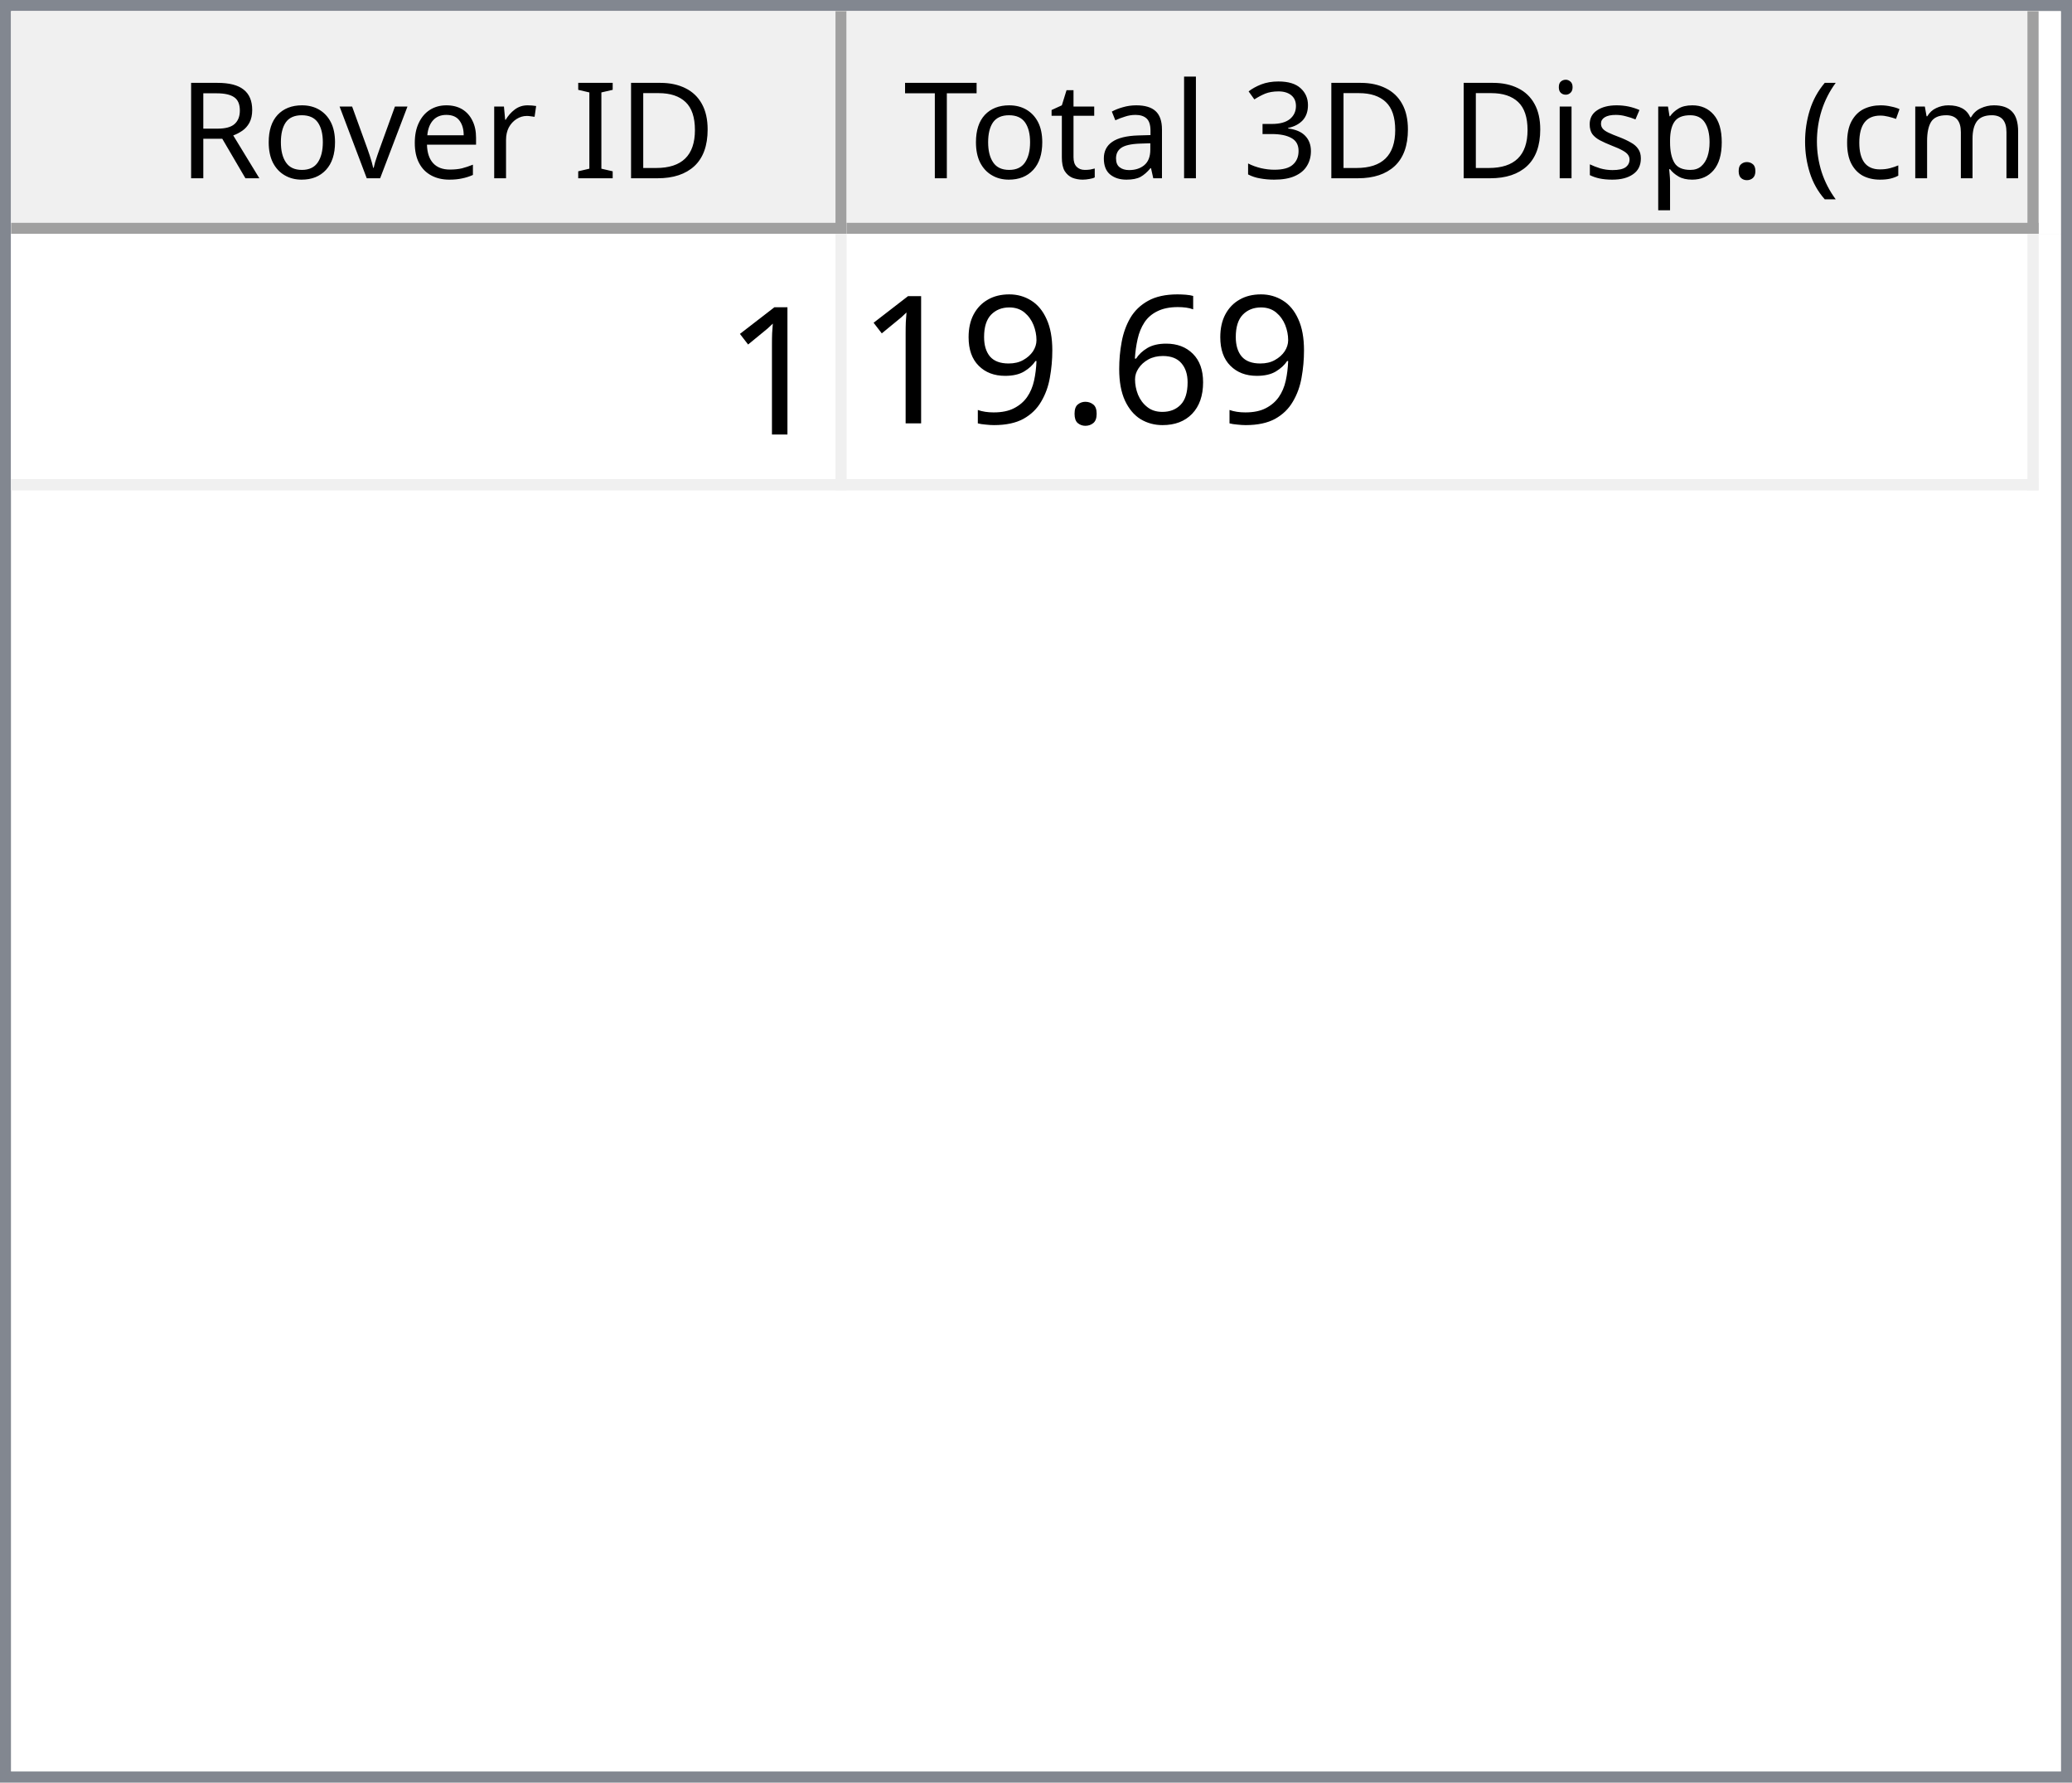
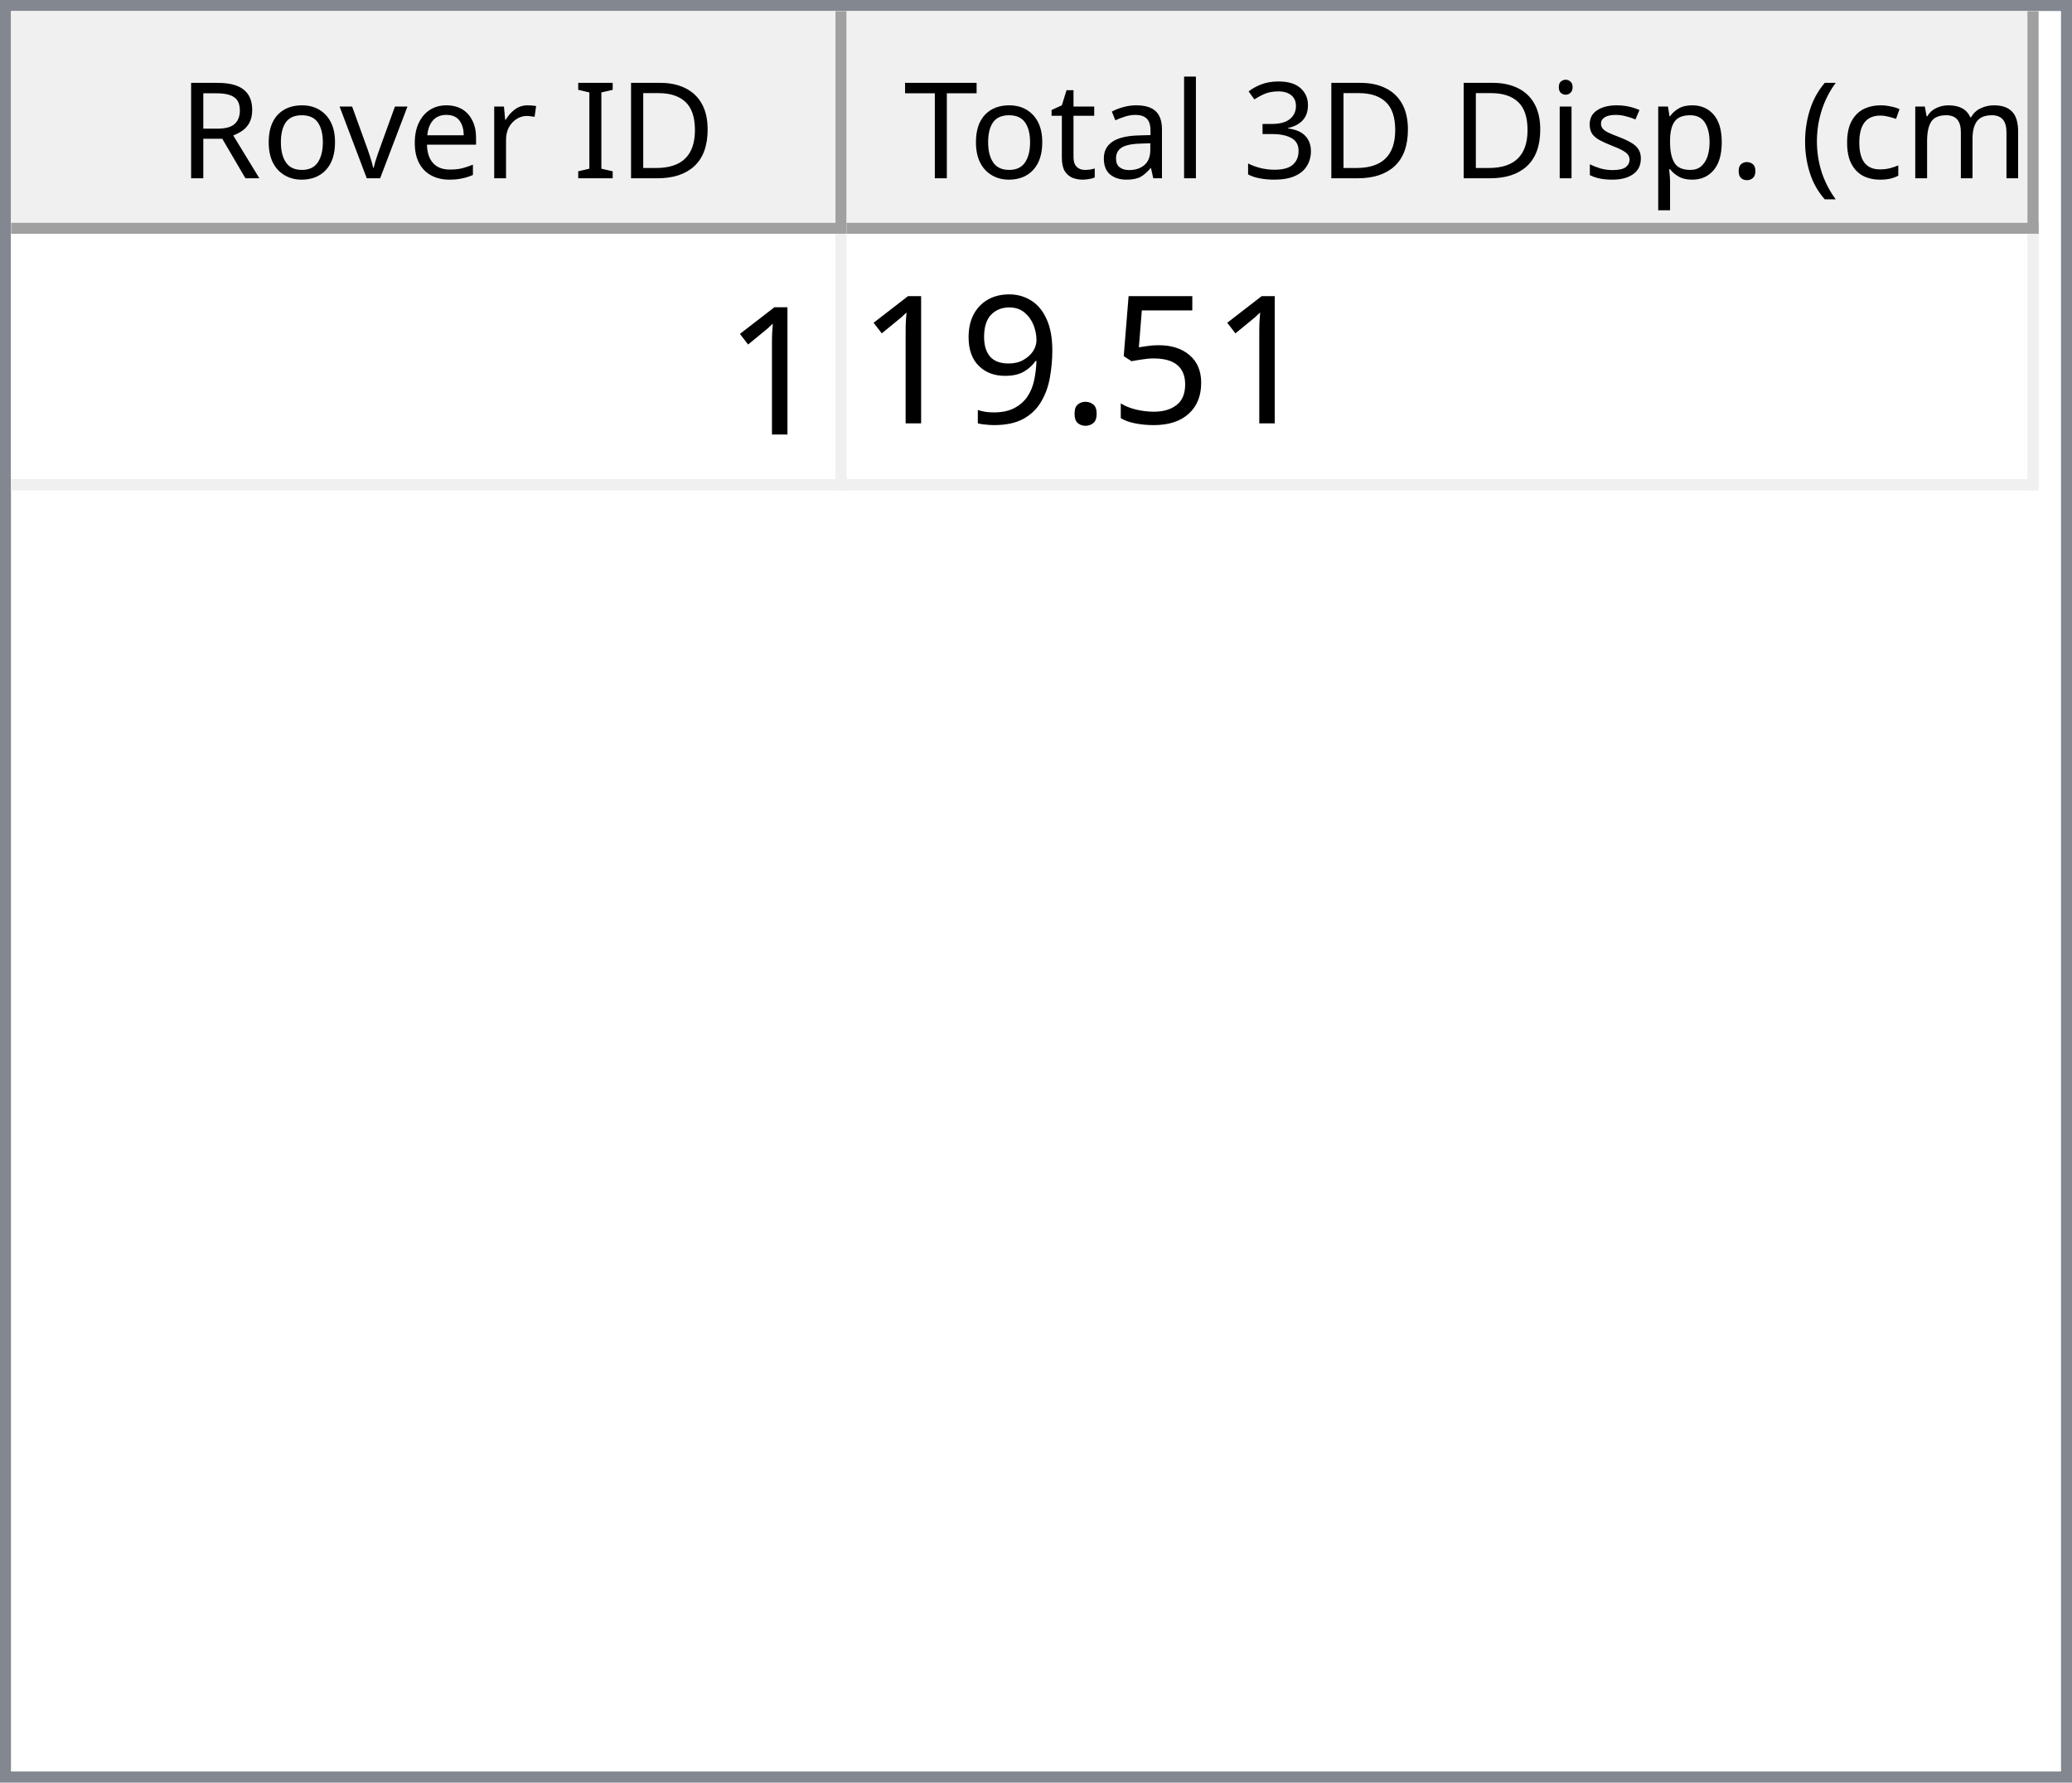
<svg xmlns="http://www.w3.org/2000/svg" style="fill-opacity:1; color-rendering:auto; color-interpolation:auto; text-rendering:auto; stroke:black; stroke-linecap:square; stroke-miterlimit:10; shape-rendering:auto; stroke-opacity:1; fill:black; stroke-dasharray:none; font-weight:normal; stroke-width:1; font-family:'Dialog'; font-style:normal; stroke-linejoin:miter; font-size:12px; stroke-dashoffset:0; image-rendering:auto;" width="186" height="160">
  <defs id="genericDefs" />
  <g>
    <defs id="defs1">
      <clipPath clipPathUnits="userSpaceOnUse" id="clipPath1">
        <path d="M0 0 L186 0 L186 160 L0 160 L0 0 Z" />
      </clipPath>
      <clipPath clipPathUnits="userSpaceOnUse" id="clipPath2">
        <path d="M0 0 L0 160 L186 160 L186 0 Z" />
      </clipPath>
      <clipPath clipPathUnits="userSpaceOnUse" id="clipPath3">
        <path d="M0 0 L0 20 L184 20 L184 0 Z" />
      </clipPath>
      <clipPath clipPathUnits="userSpaceOnUse" id="clipPath4">
        <path d="M0 0 L0 20 L75 20 L75 0 Z" />
      </clipPath>
      <clipPath clipPathUnits="userSpaceOnUse" id="clipPath5">
        <path d="M1 1 L1 19 L74 19 L74 1 Z" />
      </clipPath>
      <clipPath clipPathUnits="userSpaceOnUse" id="clipPath6">
        <path d="M0 0 L0 18 L73 18 L73 0 Z" />
      </clipPath>
      <clipPath clipPathUnits="userSpaceOnUse" id="clipPath7">
        <path d="M-0.5 -0.5 L-0.5 19.5 L74.5 19.5 L74.5 -0.5 Z" />
      </clipPath>
      <clipPath clipPathUnits="userSpaceOnUse" id="clipPath8">
        <path d="M0 0 L0 20 L107 20 L107 0 Z" />
      </clipPath>
      <clipPath clipPathUnits="userSpaceOnUse" id="clipPath9">
        <path d="M1 1 L1 19 L106 19 L106 1 Z" />
      </clipPath>
      <clipPath clipPathUnits="userSpaceOnUse" id="clipPath10">
        <path d="M0 0 L0 18 L105 18 L105 0 Z" />
      </clipPath>
      <clipPath clipPathUnits="userSpaceOnUse" id="clipPath11">
        <path d="M-0.5 -0.5 L-0.5 19.5 L106.5 19.5 L106.5 -0.5 Z" />
      </clipPath>
      <clipPath clipPathUnits="userSpaceOnUse" id="clipPath12">
        <path d="M0 0 L0 138 L184 138 L184 0 Z" />
      </clipPath>
      <clipPath clipPathUnits="userSpaceOnUse" id="clipPath13">
        <path d="M0 0 L0 23 L182 23 L182 0 Z" />
      </clipPath>
      <clipPath clipPathUnits="userSpaceOnUse" id="clipPath14">
        <path d="M-0.5 -0.5 L-0.5 22.5 L181.5 22.5 L181.5 -0.5 Z" />
      </clipPath>
      <clipPath clipPathUnits="userSpaceOnUse" id="clipPath15">
        <path d="M0 0 L0 22 L74 22 L74 0 Z" />
      </clipPath>
      <clipPath clipPathUnits="userSpaceOnUse" id="clipPath16">
        <path d="M0 0 L0 22 L106 22 L106 0 Z" />
      </clipPath>
      <font horiz-adv-x="64.551" id="font1">
        <font-face ascent="107.91" descent="25.098" units-per-em="100" style="font-style:normal; font-family:Segoe UI; font-weight:normal;" />
        <missing-glyph horiz-adv-x="64.551" d="M8.109 0 L8.109 68.266 L56.453 68.266 L56.453 0 L8.109 0 ZM15.328 7.234 L49.219 7.234 L49.219 61.031 L15.328 61.031 L15.328 7.234 Z" />
        <glyph unicode="D" horiz-adv-x="70.117" d="M9.188 0 L9.188 70.016 L28.516 70.016 Q65.531 70.016 65.531 35.891 Q65.531 19.672 55.25 9.836 Q44.969 0 27.734 0 L9.188 0 ZM17.391 62.594 L17.391 7.422 L27.828 7.422 Q41.609 7.422 49.273 14.797 Q56.938 22.172 56.938 35.688 Q56.938 62.594 28.328 62.594 L17.391 62.594 Z" />
        <glyph unicode="I" horiz-adv-x="26.611" d="M17.391 0 L9.188 0 L9.188 70.016 L17.391 70.016 L17.391 0 Z" />
        <glyph unicode=" " horiz-adv-x="27.393" d="" />
        <glyph unicode="r" horiz-adv-x="34.766" d="M34.188 41.891 Q32.078 43.5 28.125 43.5 Q23 43.5 19.555 38.672 Q16.109 33.844 16.109 25.484 L16.109 0 L8.109 0 L8.109 50 L16.109 50 L16.109 39.703 L16.312 39.703 Q18.016 44.969 21.531 47.922 Q25.047 50.875 29.391 50.875 Q32.516 50.875 34.188 50.203 L34.188 41.891 Z" />
        <glyph unicode="e" horiz-adv-x="52.295" d="M48.297 23 L12.984 23 Q13.188 14.656 17.484 10.109 Q21.781 5.562 29.297 5.562 Q37.75 5.562 44.828 11.141 L44.828 3.609 Q38.234 -1.172 27.391 -1.172 Q16.797 -1.172 10.742 5.641 Q4.688 12.453 4.688 24.812 Q4.688 36.469 11.305 43.82 Q17.922 51.172 27.734 51.172 Q37.547 51.172 42.922 44.828 Q48.297 38.484 48.297 27.203 L48.297 23 ZM40.094 29.781 Q40.047 36.719 36.75 40.578 Q33.453 44.438 27.594 44.438 Q21.922 44.438 17.969 40.383 Q14.016 36.328 13.094 29.781 L40.094 29.781 Z" />
        <glyph unicode="v" horiz-adv-x="47.9" d="M47.406 50 L27.484 0 L19.625 0 L0.688 50 L9.469 50 L22.172 13.672 Q23.578 9.672 23.922 6.688 L24.125 6.688 Q24.609 10.453 25.688 13.484 L38.969 50 L47.406 50 Z" />
        <glyph unicode="o" horiz-adv-x="58.594" d="M29 -1.172 Q17.922 -1.172 11.305 5.836 Q4.688 12.844 4.688 24.422 Q4.688 37.016 11.57 44.094 Q18.453 51.172 30.172 51.172 Q41.359 51.172 47.633 44.289 Q53.906 37.406 53.906 25.203 Q53.906 13.234 47.141 6.031 Q40.375 -1.172 29 -1.172 ZM29.594 44.438 Q21.875 44.438 17.383 39.188 Q12.891 33.938 12.891 24.703 Q12.891 15.828 17.43 10.695 Q21.969 5.562 29.594 5.562 Q37.359 5.562 41.531 10.594 Q45.703 15.625 45.703 24.906 Q45.703 34.281 41.531 39.359 Q37.359 44.438 29.594 44.438 Z" />
        <glyph unicode="R" horiz-adv-x="59.814" d="M59.375 0 L49.609 0 L37.891 19.625 Q36.281 22.359 34.766 24.289 Q33.25 26.219 31.664 27.438 Q30.078 28.656 28.25 29.219 Q26.422 29.781 24.125 29.781 L17.391 29.781 L17.391 0 L9.188 0 L9.188 70.016 L30.078 70.016 Q34.672 70.016 38.555 68.867 Q42.438 67.719 45.289 65.375 Q48.141 63.031 49.758 59.547 Q51.375 56.062 51.375 51.375 Q51.375 47.703 50.273 44.656 Q49.172 41.609 47.148 39.211 Q45.125 36.812 42.266 35.133 Q39.406 33.453 35.844 32.516 L35.844 32.328 Q37.594 31.547 38.891 30.547 Q40.188 29.547 41.359 28.18 Q42.531 26.812 43.68 25.078 Q44.828 23.344 46.234 21.047 L59.375 0 ZM17.391 62.594 L17.391 37.203 L28.516 37.203 Q31.594 37.203 34.203 38.133 Q36.812 39.062 38.719 40.797 Q40.625 42.531 41.703 45.047 Q42.781 47.562 42.781 50.688 Q42.781 56.297 39.141 59.445 Q35.5 62.594 28.609 62.594 L17.391 62.594 Z" />
        <glyph unicode=")" horiz-adv-x="30.176" d="M8.297 -15.922 L1.172 -15.922 Q16.406 2.344 16.406 26.812 Q16.406 51.469 1.078 70.016 L8.297 70.016 Q23.531 52.156 23.531 26.703 Q23.531 1.375 8.297 -15.922 Z" />
        <glyph unicode="m" horiz-adv-x="86.133" d="M79.109 0 L71.094 0 L71.094 28.719 Q71.094 37.016 68.531 40.727 Q65.969 44.438 59.906 44.438 Q54.781 44.438 51.195 39.75 Q47.609 35.062 47.609 28.516 L47.609 0 L39.594 0 L39.594 29.688 Q39.594 44.438 28.219 44.438 Q22.953 44.438 19.531 40.016 Q16.109 35.594 16.109 28.516 L16.109 0 L8.109 0 L8.109 50 L16.109 50 L16.109 42.094 L16.312 42.094 Q21.625 51.172 31.844 51.172 Q36.969 51.172 40.773 48.312 Q44.578 45.453 46 40.828 Q51.562 51.172 62.594 51.172 Q79.109 51.172 79.109 30.812 L79.109 0 Z" />
        <glyph unicode="c" horiz-adv-x="46.191" d="M42.188 2.297 Q36.422 -1.172 28.516 -1.172 Q17.828 -1.172 11.258 5.789 Q4.688 12.75 4.688 23.828 Q4.688 36.188 11.766 43.68 Q18.844 51.172 30.672 51.172 Q37.25 51.172 42.281 48.734 L42.281 40.531 Q36.719 44.438 30.375 44.438 Q22.703 44.438 17.797 38.945 Q12.891 33.453 12.891 24.516 Q12.891 15.719 17.508 10.641 Q22.125 5.562 29.891 5.562 Q36.422 5.562 42.188 9.906 L42.188 2.297 Z" />
        <glyph unicode="(" horiz-adv-x="30.176" d="M29.109 -15.922 L21.969 -15.922 Q6.844 1.375 6.844 26.703 Q6.844 52.156 21.969 70.016 L29.203 70.016 Q13.875 51.469 13.875 26.812 Q13.875 2.344 29.109 -15.922 Z" />
        <glyph unicode="." horiz-adv-x="21.68" d="M10.891 -1.078 Q8.641 -1.078 7.055 0.539 Q5.469 2.156 5.469 4.391 Q5.469 6.641 7.055 8.273 Q8.641 9.906 10.891 9.906 Q13.188 9.906 14.797 8.273 Q16.406 6.641 16.406 4.391 Q16.406 2.156 14.797 0.539 Q13.188 -1.078 10.891 -1.078 Z" />
        <glyph unicode="p" horiz-adv-x="58.789" d="M16.312 7.234 L16.109 7.234 L16.109 -23 L8.109 -23 L8.109 50 L16.109 50 L16.109 41.219 L16.312 41.219 Q22.219 51.172 33.594 51.172 Q43.266 51.172 48.688 44.461 Q54.109 37.75 54.109 26.469 Q54.109 13.922 48 6.375 Q41.891 -1.172 31.297 -1.172 Q21.578 -1.172 16.312 7.234 ZM16.109 27.391 L16.109 20.406 Q16.109 14.203 20.141 9.883 Q24.172 5.562 30.375 5.562 Q37.641 5.562 41.773 11.133 Q45.906 16.703 45.906 26.609 Q45.906 34.969 42.047 39.703 Q38.188 44.438 31.594 44.438 Q24.609 44.438 20.359 39.578 Q16.109 34.719 16.109 27.391 Z" />
        <glyph unicode="s" horiz-adv-x="42.432" d="M5.078 1.812 L5.078 10.406 Q11.625 5.562 19.484 5.562 Q30.031 5.562 30.031 12.594 Q30.031 14.594 29.125 15.992 Q28.219 17.391 26.68 18.461 Q25.141 19.531 23.07 20.383 Q21 21.234 18.609 22.172 Q15.281 23.484 12.766 24.828 Q10.25 26.172 8.57 27.859 Q6.891 29.547 6.031 31.695 Q5.172 33.844 5.172 36.719 Q5.172 40.234 6.789 42.945 Q8.406 45.656 11.086 47.484 Q13.766 49.312 17.211 50.242 Q20.656 51.172 24.312 51.172 Q30.812 51.172 35.938 48.922 L35.938 40.828 Q30.422 44.438 23.25 44.438 Q21 44.438 19.195 43.922 Q17.391 43.406 16.094 42.477 Q14.797 41.547 14.086 40.258 Q13.375 38.969 13.375 37.406 Q13.375 35.453 14.086 34.133 Q14.797 32.812 16.164 31.789 Q17.531 30.766 19.484 29.938 Q21.438 29.109 23.922 28.125 Q27.25 26.859 29.883 25.516 Q32.516 24.172 34.375 22.484 Q36.234 20.797 37.234 18.602 Q38.234 16.406 38.234 13.375 Q38.234 9.672 36.602 6.938 Q34.969 4.203 32.234 2.398 Q29.5 0.594 25.93 -0.289 Q22.359 -1.172 18.453 -1.172 Q10.75 -1.172 5.078 1.812 Z" />
        <glyph unicode="i" horiz-adv-x="24.219" d="M12.203 62.703 Q10.062 62.703 8.547 64.164 Q7.031 65.625 7.031 67.875 Q7.031 70.125 8.547 71.609 Q10.062 73.094 12.203 73.094 Q14.406 73.094 15.945 71.609 Q17.484 70.125 17.484 67.875 Q17.484 65.719 15.945 64.211 Q14.406 62.703 12.203 62.703 ZM16.109 0 L8.109 0 L8.109 50 L16.109 50 L16.109 0 Z" />
        <glyph unicode="3" horiz-adv-x="53.906" d="M46.531 19.828 Q46.531 15.094 44.75 11.211 Q42.969 7.328 39.719 4.57 Q36.469 1.812 31.93 0.297 Q27.391 -1.219 21.922 -1.219 Q11.922 -1.219 6 2.594 L6 11.188 Q13.094 5.609 22.219 5.609 Q25.875 5.609 28.828 6.539 Q31.781 7.469 33.906 9.227 Q36.031 10.984 37.18 13.477 Q38.328 15.969 38.328 19.094 Q38.328 32.812 18.797 32.812 L12.984 32.812 L12.984 39.594 L18.5 39.594 Q35.797 39.594 35.797 52.484 Q35.797 64.406 22.609 64.406 Q15.188 64.406 8.688 59.422 L8.688 67.188 Q15.375 71.188 24.609 71.188 Q29 71.188 32.57 69.969 Q36.141 68.75 38.68 66.555 Q41.219 64.359 42.609 61.281 Q44 58.203 44 54.5 Q44 40.672 30.031 36.719 L30.031 36.531 Q33.594 36.141 36.625 34.797 Q39.656 33.453 41.852 31.305 Q44.047 29.156 45.289 26.25 Q46.531 23.344 46.531 19.828 Z" />
        <glyph unicode="l" horiz-adv-x="24.219" d="M16.109 0 L8.109 0 L8.109 74.031 L16.109 74.031 L16.109 0 Z" />
        <glyph unicode="a" horiz-adv-x="50.879" d="M43.891 0 L35.891 0 L35.891 7.812 L35.688 7.812 Q30.469 -1.172 20.312 -1.172 Q12.844 -1.172 8.617 2.781 Q4.391 6.734 4.391 13.281 Q4.391 27.297 20.906 29.594 L35.891 31.688 Q35.891 44.438 25.594 44.438 Q16.547 44.438 9.281 38.281 L9.281 46.484 Q16.656 51.172 26.266 51.172 Q43.891 51.172 43.891 32.516 L43.891 0 ZM35.891 25.297 L23.828 23.641 Q18.266 22.859 15.43 20.875 Q12.594 18.891 12.594 13.875 Q12.594 10.203 15.211 7.883 Q17.828 5.562 22.172 5.562 Q28.125 5.562 32.008 9.742 Q35.891 13.922 35.891 20.312 L35.891 25.297 Z" />
        <glyph unicode="t" horiz-adv-x="33.887" d="M31.297 0.484 Q28.469 -1.078 23.828 -1.078 Q10.688 -1.078 10.688 13.578 L10.688 43.172 L2.094 43.172 L2.094 50 L10.688 50 L10.688 62.203 L18.703 64.797 L18.703 50 L31.297 50 L31.297 43.172 L18.703 43.172 L18.703 14.984 Q18.703 9.969 20.414 7.82 Q22.125 5.672 26.078 5.672 Q29.109 5.672 31.297 7.328 L31.297 0.484 Z" />
        <glyph unicode="T" horiz-adv-x="52.393" d="M50.594 62.594 L30.375 62.594 L30.375 0 L22.172 0 L22.172 62.594 L2 62.594 L2 70.016 L50.594 70.016 L50.594 62.594 Z" />
      </font>
      <font horiz-adv-x="75.0" id="font2">
        <font-face ascent="100.537" descent="21.973" units-per-em="100" style="font-style:normal; font-family:sans-serif; font-weight:normal;" />
        <missing-glyph horiz-adv-x="75.0" d="M12.5 0 L12.5 62.5 L62.5 62.5 L62.5 0 L12.5 0 ZM14.062 1.562 L60.938 1.562 L60.938 60.938 L14.062 60.938 L14.062 1.562 Z" />
        <glyph unicode="1" horiz-adv-x="55.615" d="M37.25 0 L28.469 0 L28.469 56 Q25.297 52.984 20.141 49.953 Q14.984 46.922 10.891 45.406 L10.891 53.906 Q18.266 57.375 23.781 62.305 Q29.297 67.234 31.594 71.875 L37.25 71.875 L37.25 0 Z" />
-         <glyph unicode="6" horiz-adv-x="55.615" d="M49.75 54.047 L41.016 53.375 Q39.844 58.547 37.703 60.891 Q34.125 64.656 28.906 64.656 Q24.703 64.656 21.531 62.312 Q17.391 59.281 14.992 53.469 Q12.594 47.656 12.5 36.922 Q15.672 41.75 20.266 44.094 Q24.859 46.438 29.891 46.438 Q38.672 46.438 44.852 39.969 Q51.031 33.5 51.031 23.25 Q51.031 16.5 48.125 10.719 Q45.219 4.938 40.141 1.859 Q35.062 -1.219 28.609 -1.219 Q17.625 -1.219 10.695 6.859 Q3.766 14.938 3.766 33.5 Q3.766 54.25 11.422 63.672 Q18.109 71.875 29.438 71.875 Q37.891 71.875 43.289 67.141 Q48.688 62.406 49.75 54.047 ZM13.875 23.188 Q13.875 18.656 15.797 14.508 Q17.719 10.359 21.188 8.18 Q24.656 6 28.469 6 Q34.031 6 38.039 10.492 Q42.047 14.984 42.047 22.703 Q42.047 30.125 38.086 34.398 Q34.125 38.672 28.125 38.672 Q22.172 38.672 18.023 34.398 Q13.875 30.125 13.875 23.188 Z" />
+         <glyph unicode="5" horiz-adv-x="55.615" d="M4.156 18.75 L13.375 19.531 Q14.406 12.797 18.141 9.398 Q21.875 6 27.156 6 Q33.5 6 37.891 10.789 Q42.281 15.578 42.281 23.484 Q42.281 31 38.062 35.352 Q33.844 39.703 27 39.703 Q22.75 39.703 19.336 37.773 Q15.922 35.844 13.969 32.766 L5.719 33.844 L12.641 70.609 L48.25 70.609 L48.25 62.203 L19.672 62.203 L15.828 42.969 Q22.266 47.469 29.344 47.469 Q38.719 47.469 45.164 40.969 Q51.609 34.469 51.609 24.266 Q51.609 14.547 45.953 7.469 Q39.062 -1.219 27.156 -1.219 Q17.391 -1.219 11.211 4.25 Q5.031 9.719 4.156 18.75 Z" />
        <glyph unicode="." horiz-adv-x="27.783" d="M9.078 0 L9.078 10.016 L19.094 10.016 L19.094 0 L9.078 0 Z" />
        <glyph unicode="9" horiz-adv-x="55.615" d="M5.469 16.547 L13.922 17.328 Q14.984 11.375 18.016 8.688 Q21.047 6 25.781 6 Q29.828 6 32.883 7.859 Q35.938 9.719 37.891 12.82 Q39.844 15.922 41.164 21.195 Q42.484 26.469 42.484 31.938 Q42.484 32.516 42.438 33.688 Q39.797 29.5 35.234 26.883 Q30.672 24.266 25.344 24.266 Q16.453 24.266 10.305 30.711 Q4.156 37.156 4.156 47.703 Q4.156 58.594 10.578 65.234 Q17 71.875 26.656 71.875 Q33.641 71.875 39.43 68.117 Q45.219 64.359 48.219 57.398 Q51.219 50.438 51.219 37.25 Q51.219 23.531 48.242 15.406 Q45.266 7.281 39.383 3.031 Q33.5 -1.219 25.594 -1.219 Q17.188 -1.219 11.867 3.445 Q6.547 8.109 5.469 16.547 ZM41.453 48.141 Q41.453 55.719 37.43 60.156 Q33.406 64.594 27.734 64.594 Q21.875 64.594 17.531 59.812 Q13.188 55.031 13.188 47.406 Q13.188 40.578 17.312 36.305 Q21.438 32.031 27.484 32.031 Q33.594 32.031 37.523 36.305 Q41.453 40.578 41.453 48.141 Z" />
      </font>
    </defs>
    <g style="fill:white; stroke:white;">
      <rect x="0" y="0" width="186" style="clip-path:url(#clipPath1); stroke:none;" height="160" />
    </g>
    <g style="fill:white; text-rendering:optimizeSpeed; color-rendering:optimizeSpeed; image-rendering:optimizeSpeed; shape-rendering:crispEdges; stroke:white; color-interpolation:sRGB;">
      <rect x="0" width="186" height="160" y="0" style="stroke:none;" />
      <path style="stroke:none;" d="M0 160 L186 160 L186 0 L0 0 Z" />
    </g>
    <g style="fill:rgb(240,240,240); font-family:'Segoe UI'; stroke:rgb(240,240,240);">
      <rect x="0" y="0" width="186" style="clip-path:url(#clipPath2); stroke:none;" height="160" />
    </g>
    <g style="fill:rgb(130,135,144); font-family:'Segoe UI'; stroke:rgb(130,135,144);">
      <path d="M0 0 L186 0 L186 160 L0 160 L0 0 ZM1 1 L185 1 L185 159 L1 159 L1 1 Z" style="fill-rule:evenodd; clip-path:url(#clipPath2); stroke:none;" />
    </g>
    <g style="fill:white; font-family:'Segoe UI'; stroke:white;" transform="translate(1,1)">
      <rect x="0" y="0" width="184" style="clip-path:url(#clipPath3); stroke:none;" height="20" />
    </g>
    <g style="fill:rgb(240,240,240); font-family:'Segoe UI'; stroke:rgb(240,240,240);" transform="translate(1,1)">
      <rect x="0" y="0" width="75" style="clip-path:url(#clipPath4); stroke:none;" height="20" />
    </g>
    <g style="font-family:'Segoe UI';" transform="translate(2,2)">
      <text x="14" xml:space="preserve" y="14" style="clip-path:url(#clipPath6); stroke:none;">Rover ID</text>
    </g>
    <g style="fill:rgb(160,160,160); font-family:'Segoe UI'; stroke:rgb(160,160,160); stroke-linejoin:bevel;" transform="translate(1.5,1.5)">
      <line x1="74" x2="74" y1="0" style="fill:none; clip-path:url(#clipPath7);" y2="19" />
    </g>
    <g style="fill:rgb(160,160,160); font-family:'Segoe UI'; stroke:rgb(160,160,160); stroke-linejoin:bevel;" transform="matrix(1,0,0,1,1,1) translate(0.5,0.5)">
      <line x1="0" x2="74" y1="19" style="fill:none; clip-path:url(#clipPath7);" y2="19" />
    </g>
    <g style="fill:rgb(240,240,240); font-family:'Segoe UI'; stroke:rgb(240,240,240);" transform="translate(76,1)">
      <rect x="0" y="0" width="107" style="clip-path:url(#clipPath8); stroke:none;" height="20" />
    </g>
    <g style="font-family:'Segoe UI';" transform="translate(77,2)">
      <text x="1" xml:space="preserve" y="14" style="clip-path:url(#clipPath10); stroke:none;"> Total 3D Disp. (cm)</text>
    </g>
    <g style="fill:rgb(160,160,160); font-family:'Segoe UI'; stroke:rgb(160,160,160); stroke-linejoin:bevel;" transform="translate(76.5,1.5)">
      <line x1="106" x2="106" y1="0" style="fill:none; clip-path:url(#clipPath11);" y2="19" />
    </g>
    <g style="fill:rgb(160,160,160); font-family:'Segoe UI'; stroke:rgb(160,160,160); stroke-linejoin:bevel;" transform="matrix(1,0,0,1,76,1) translate(0.5,0.5)">
      <line x1="0" x2="106" y1="19" style="fill:none; clip-path:url(#clipPath11);" y2="19" />
    </g>
    <g style="fill:white; font-family:'Segoe UI'; stroke:white;" transform="translate(1,21)">
      <rect x="0" y="0" width="184" style="clip-path:url(#clipPath12); stroke:none;" height="138" />
    </g>
    <g style="fill:rgb(240,240,240); font-size:16px; font-family:sans-serif; stroke:rgb(240,240,240);" transform="translate(1,21)">
      <rect x="0" y="0" width="182" style="clip-path:url(#clipPath13); stroke:none;" height="23" />
      <line transform="translate(0.5,0.5)" x1="0" x2="181" y1="22" style="clip-path:url(#clipPath14); fill:none; stroke-linejoin:bevel;" y2="22" />
    </g>
    <g transform="matrix(1,0,0,1,1,21) translate(0.5,0.5)" style="fill:rgb(240,240,240); font-size:16px; font-family:sans-serif; stroke:rgb(240,240,240); stroke-linejoin:bevel;">
      <line x1="74" x2="74" y1="0" style="fill:none; clip-path:url(#clipPath14);" y2="22" />
    </g>
    <g transform="matrix(1,0,0,1,1,21) translate(0.5,0.5)" style="fill:rgb(240,240,240); font-size:16px; font-family:sans-serif; stroke:rgb(240,240,240); stroke-linejoin:bevel;">
      <line x1="181" x2="181" y1="0" style="fill:none; clip-path:url(#clipPath14);" y2="22" />
    </g>
    <g style="fill:white; font-size:16px; font-family:sans-serif; stroke:white;" transform="matrix(1,0,0,1,1,21)">
      <rect x="0" y="0" width="74" style="clip-path:url(#clipPath15); stroke:none;" height="22" />
      <text x="64" y="18" style="fill:black; clip-path:url(#clipPath15); stroke:none;" xml:space="preserve">1</text>
    </g>
    <g style="fill:white; font-size:16px; font-family:sans-serif; stroke:white;" transform="matrix(1,0,0,1,1,21) translate(75,0)">
      <rect x="0" y="0" width="106" style="clip-path:url(#clipPath16); stroke:none;" height="22" />
-       <text x="1" y="17" style="fill:black; clip-path:url(#clipPath16); stroke:none;" xml:space="preserve">19.69</text>
+       <text x="1" y="17" style="fill:black; clip-path:url(#clipPath16); stroke:none;" xml:space="preserve">19.51</text>
    </g>
  </g>
</svg>
